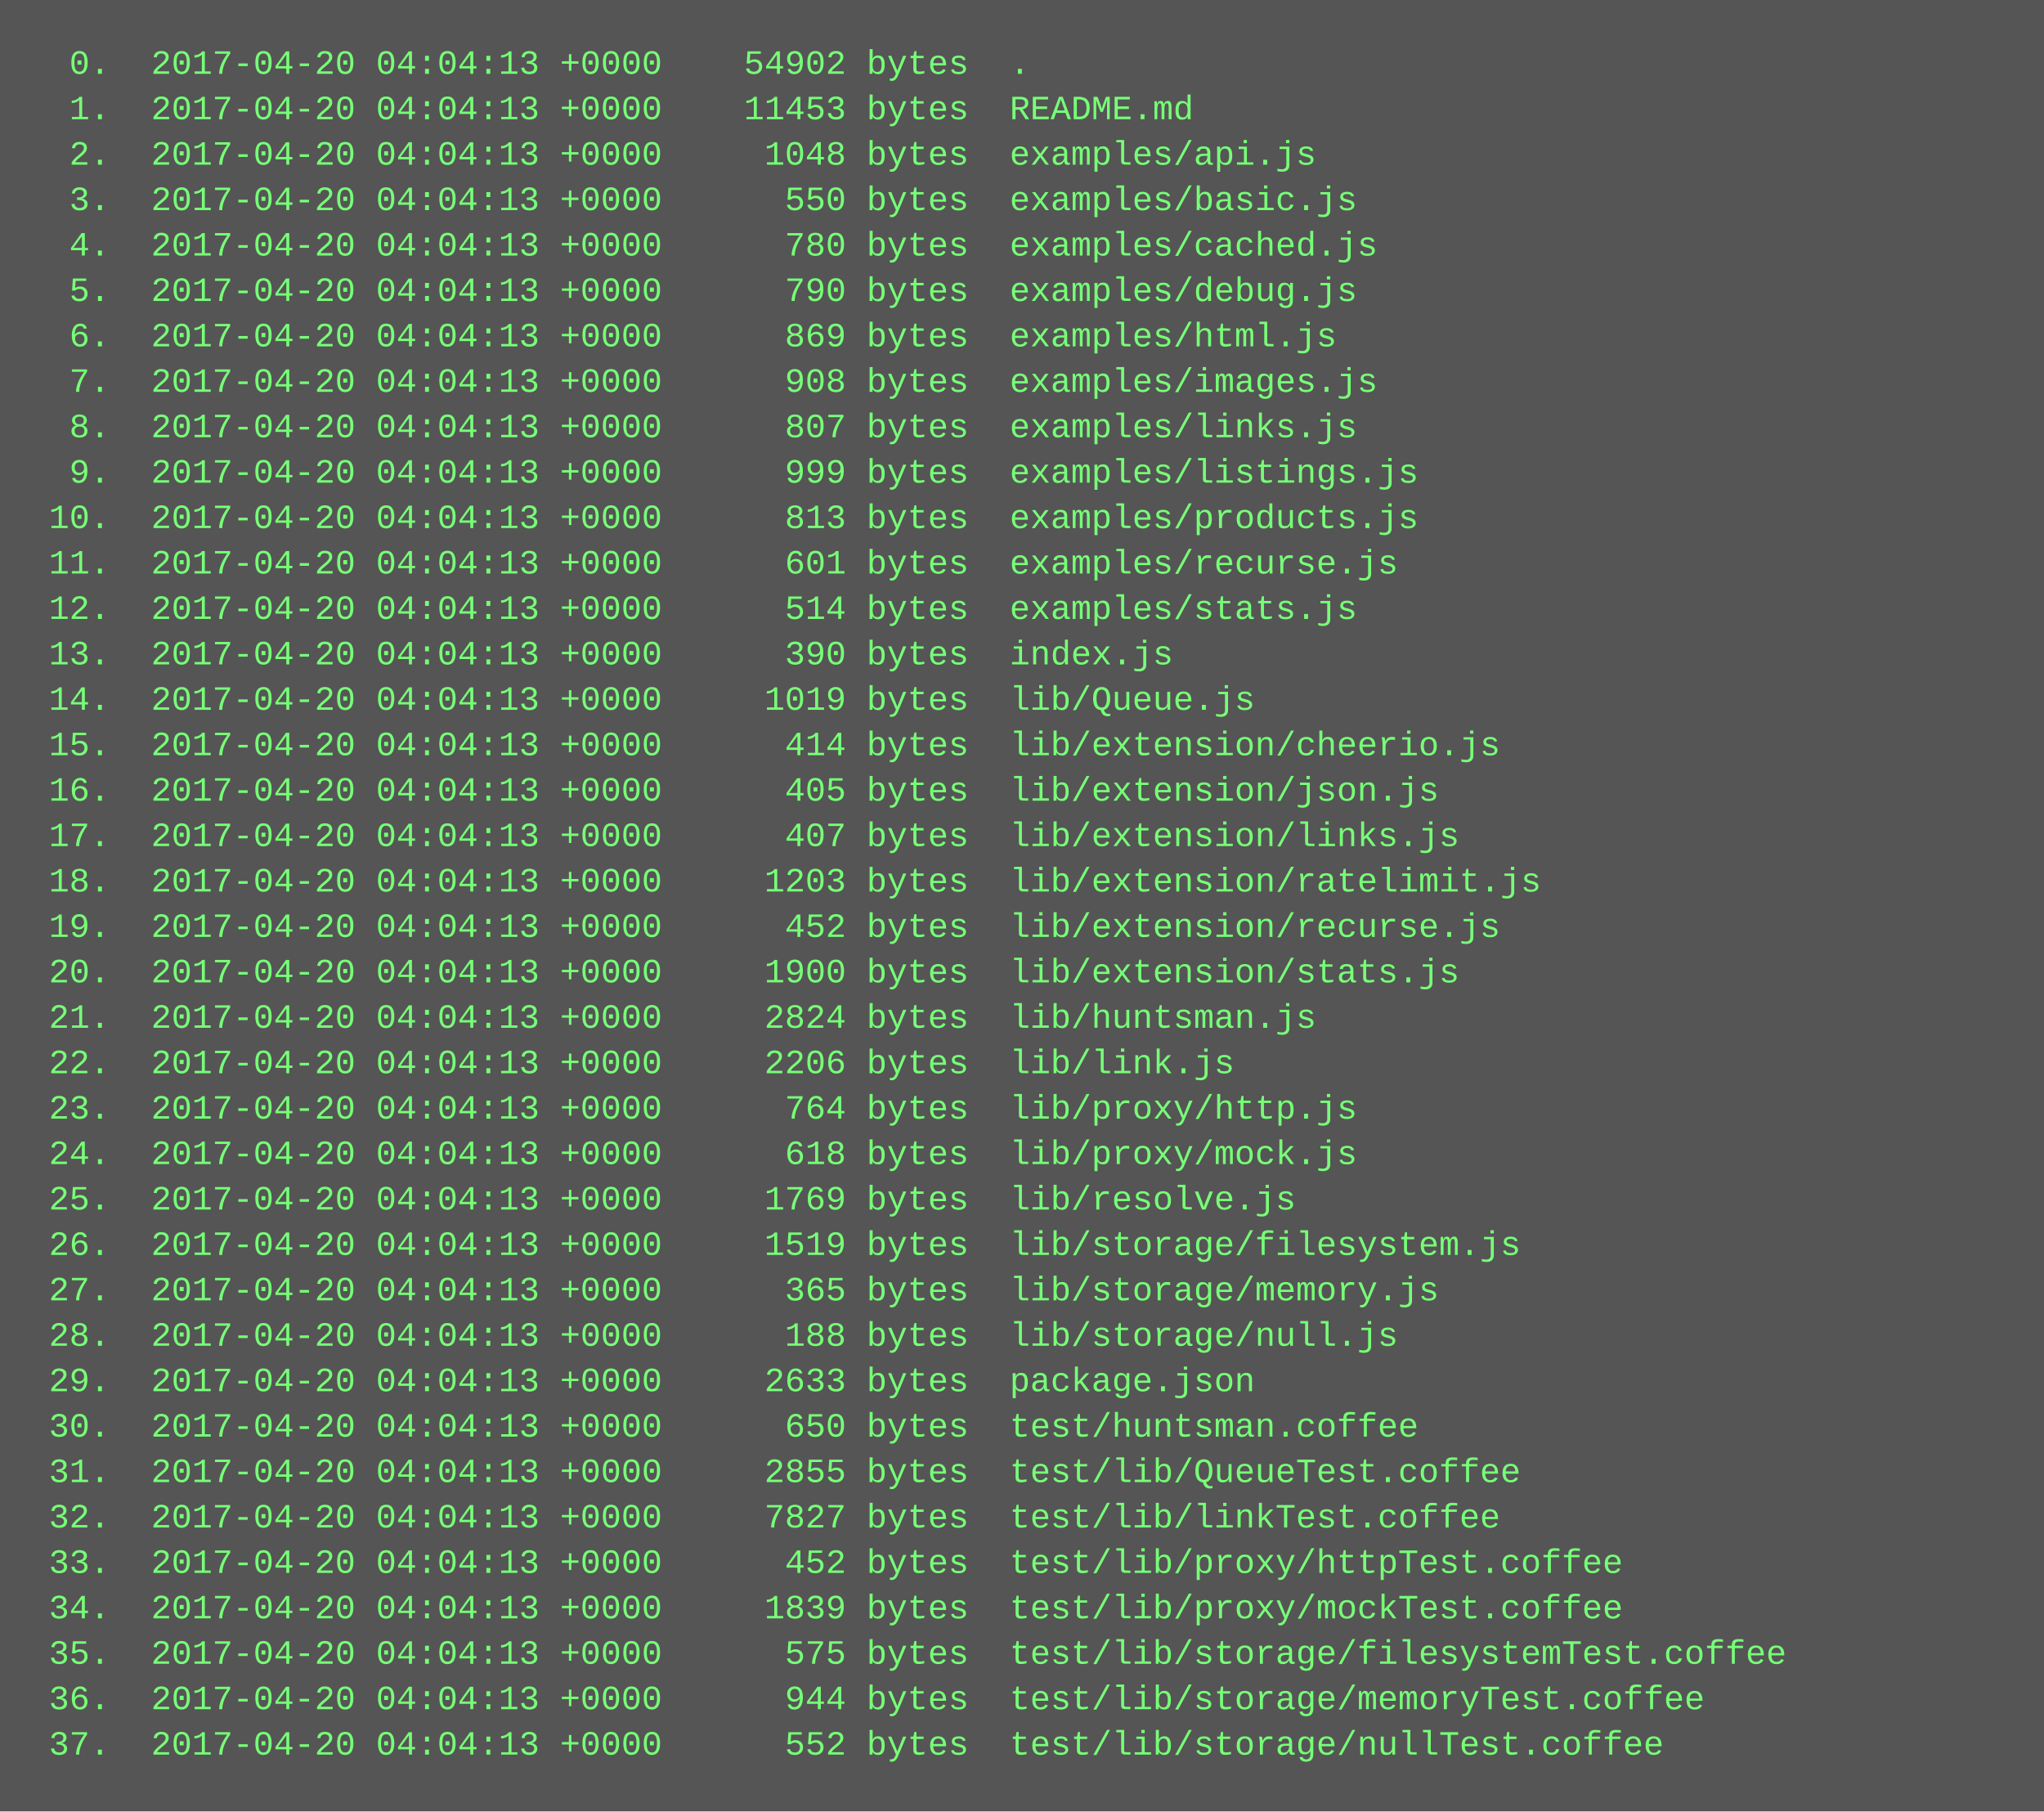
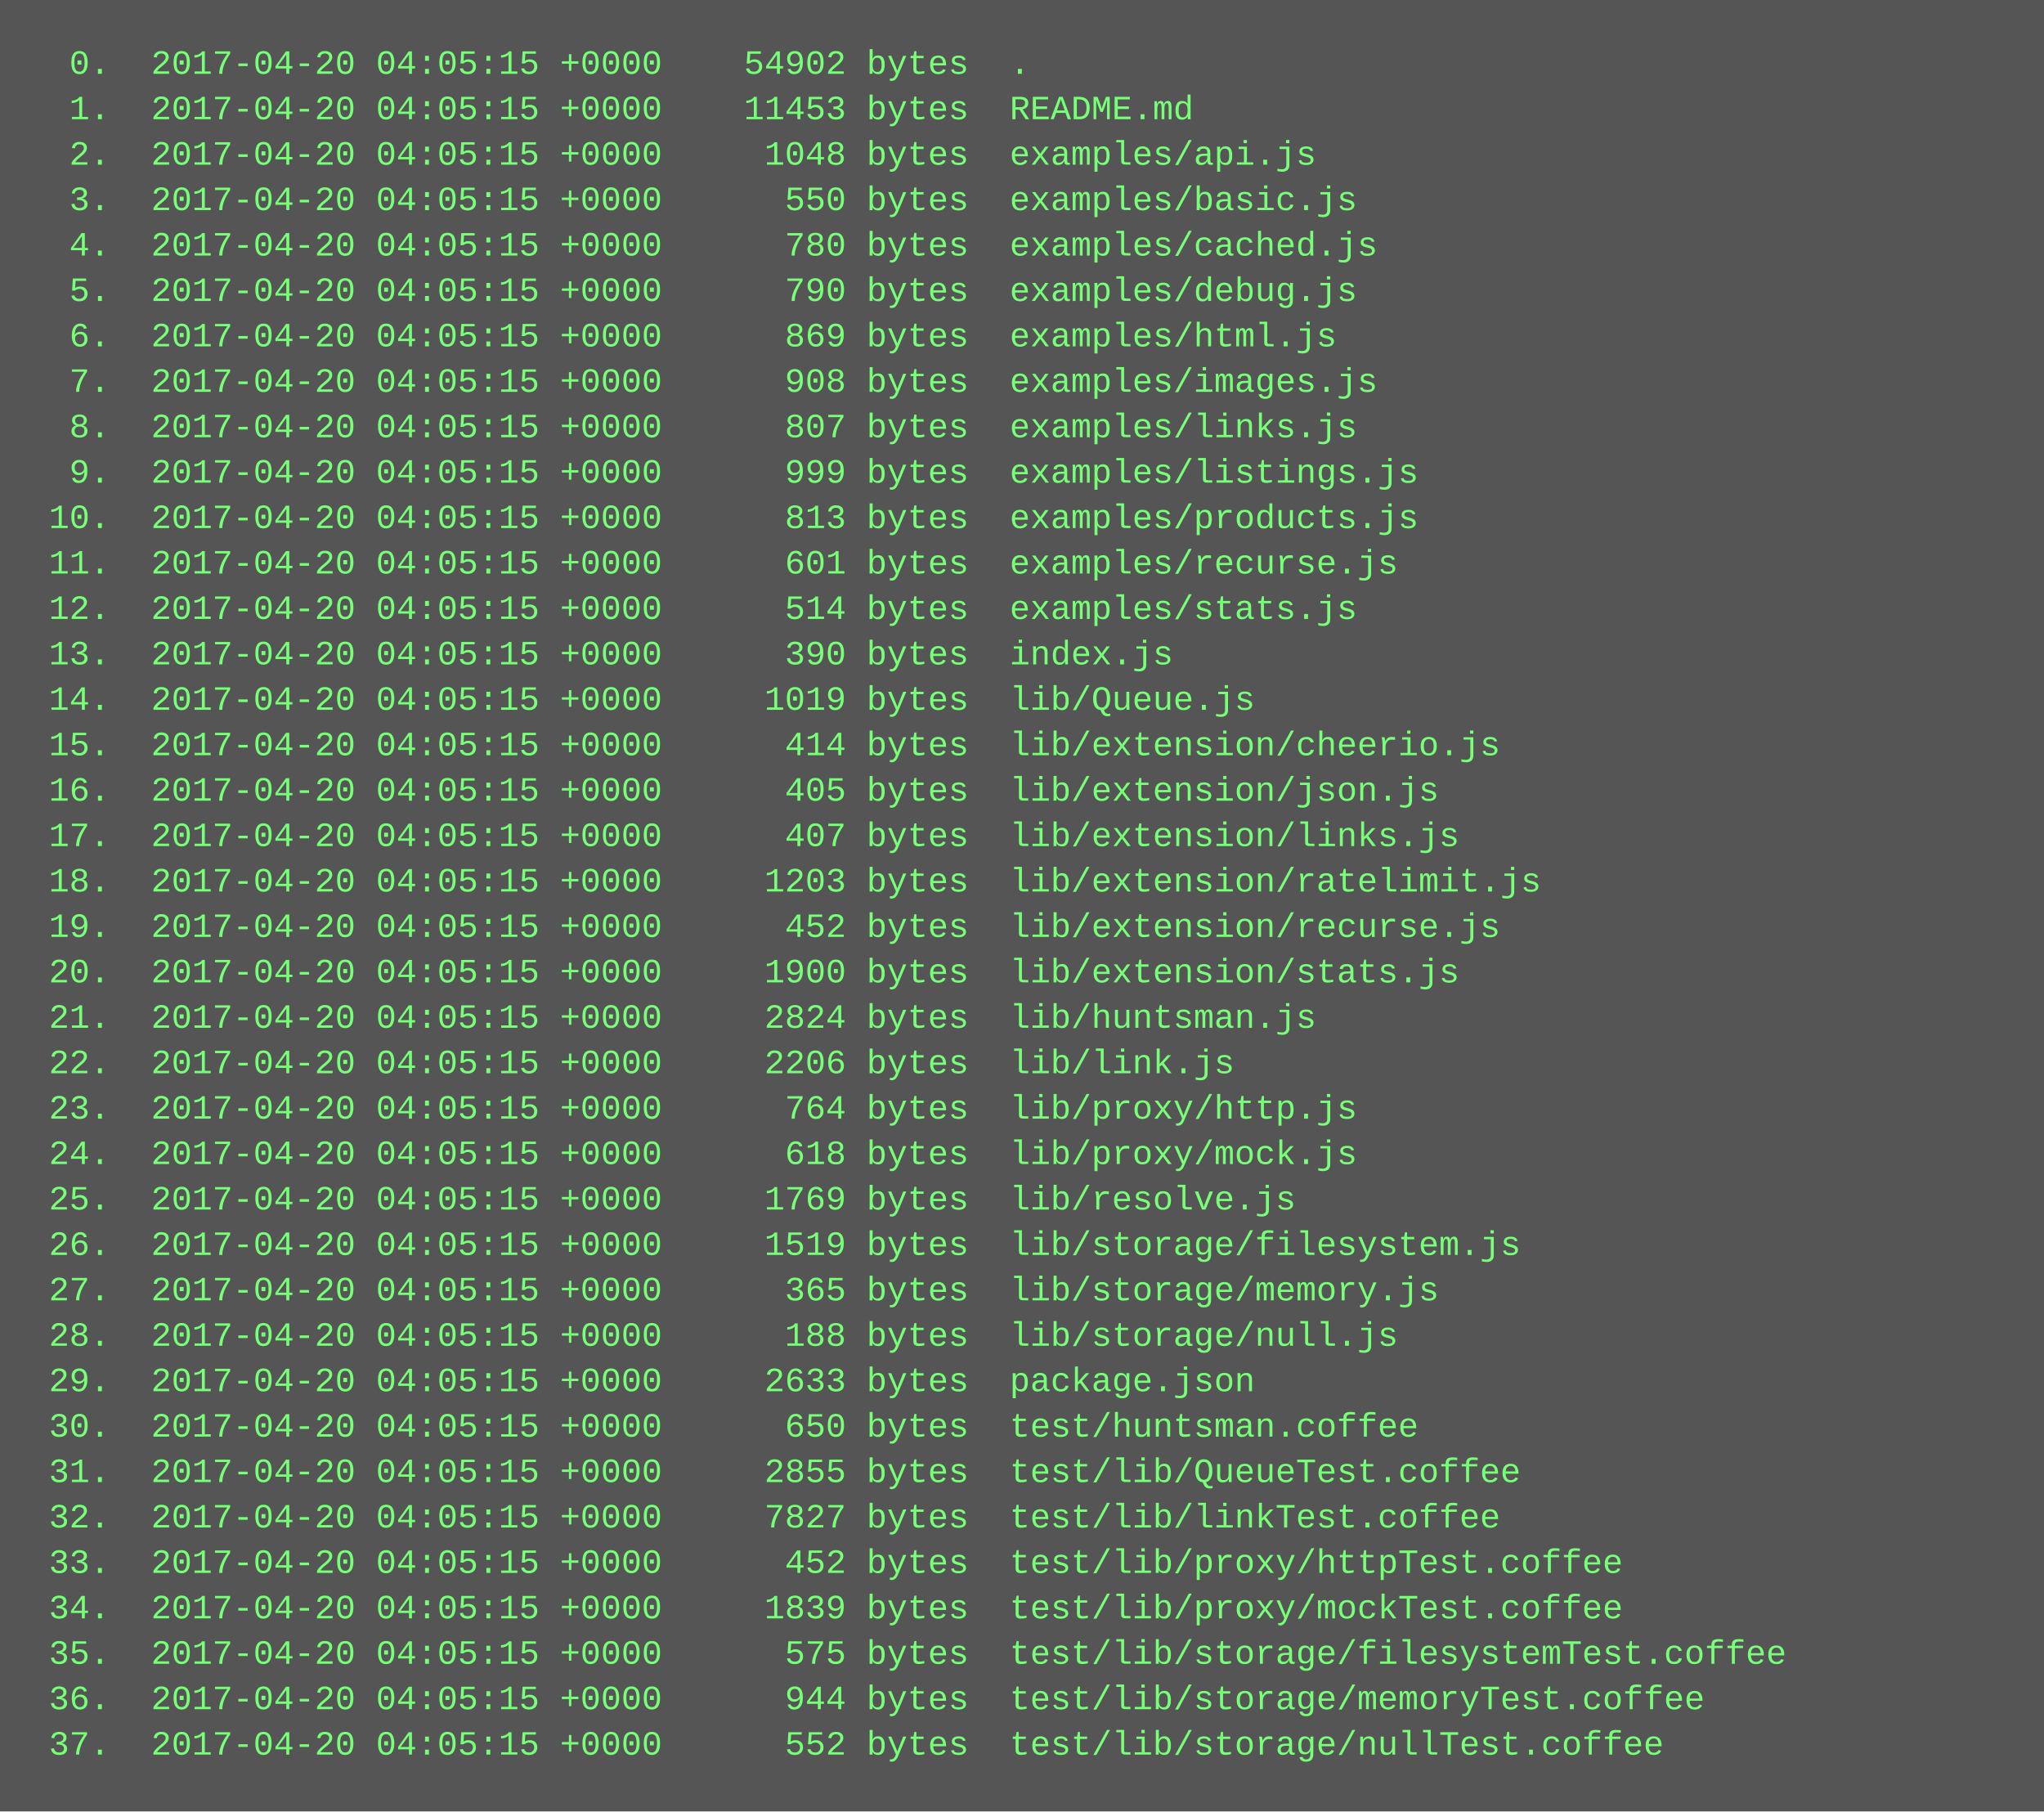
<svg xmlns="http://www.w3.org/2000/svg" height="638" width="720">
  <rect height="638" fill="#555" width="720" />
  <text fill="#7f7" font-family="Courier New" font-size="12" xml:space="preserve">
-     <tspan x="10" y="26">  0.  2017-04-20 04:04:13 +0000    54902 bytes  .</tspan>
-     <tspan x="10" y="42">  1.  2017-04-20 04:04:13 +0000    11453 bytes  README.md</tspan>
-     <tspan x="10" y="58">  2.  2017-04-20 04:04:13 +0000     1048 bytes  examples/api.js</tspan>
-     <tspan x="10" y="74">  3.  2017-04-20 04:04:13 +0000      550 bytes  examples/basic.js</tspan>
-     <tspan x="10" y="90">  4.  2017-04-20 04:04:13 +0000      780 bytes  examples/cached.js</tspan>
-     <tspan x="10" y="106">  5.  2017-04-20 04:04:13 +0000      790 bytes  examples/debug.js</tspan>
-     <tspan x="10" y="122">  6.  2017-04-20 04:04:13 +0000      869 bytes  examples/html.js</tspan>
-     <tspan x="10" y="138">  7.  2017-04-20 04:04:13 +0000      908 bytes  examples/images.js</tspan>
-     <tspan x="10" y="154">  8.  2017-04-20 04:04:13 +0000      807 bytes  examples/links.js</tspan>
-     <tspan x="10" y="170">  9.  2017-04-20 04:04:13 +0000      999 bytes  examples/listings.js</tspan>
-     <tspan x="10" y="186"> 10.  2017-04-20 04:04:13 +0000      813 bytes  examples/products.js</tspan>
-     <tspan x="10" y="202"> 11.  2017-04-20 04:04:13 +0000      601 bytes  examples/recurse.js</tspan>
-     <tspan x="10" y="218"> 12.  2017-04-20 04:04:13 +0000      514 bytes  examples/stats.js</tspan>
-     <tspan x="10" y="234"> 13.  2017-04-20 04:04:13 +0000      390 bytes  index.js</tspan>
-     <tspan x="10" y="250"> 14.  2017-04-20 04:04:13 +0000     1019 bytes  lib/Queue.js</tspan>
-     <tspan x="10" y="266"> 15.  2017-04-20 04:04:13 +0000      414 bytes  lib/extension/cheerio.js</tspan>
-     <tspan x="10" y="282"> 16.  2017-04-20 04:04:13 +0000      405 bytes  lib/extension/json.js</tspan>
-     <tspan x="10" y="298"> 17.  2017-04-20 04:04:13 +0000      407 bytes  lib/extension/links.js</tspan>
-     <tspan x="10" y="314"> 18.  2017-04-20 04:04:13 +0000     1203 bytes  lib/extension/ratelimit.js</tspan>
-     <tspan x="10" y="330"> 19.  2017-04-20 04:04:13 +0000      452 bytes  lib/extension/recurse.js</tspan>
-     <tspan x="10" y="346"> 20.  2017-04-20 04:04:13 +0000     1900 bytes  lib/extension/stats.js</tspan>
-     <tspan x="10" y="362"> 21.  2017-04-20 04:04:13 +0000     2824 bytes  lib/huntsman.js</tspan>
-     <tspan x="10" y="378"> 22.  2017-04-20 04:04:13 +0000     2206 bytes  lib/link.js</tspan>
-     <tspan x="10" y="394"> 23.  2017-04-20 04:04:13 +0000      764 bytes  lib/proxy/http.js</tspan>
-     <tspan x="10" y="410"> 24.  2017-04-20 04:04:13 +0000      618 bytes  lib/proxy/mock.js</tspan>
-     <tspan x="10" y="426"> 25.  2017-04-20 04:04:13 +0000     1769 bytes  lib/resolve.js</tspan>
-     <tspan x="10" y="442"> 26.  2017-04-20 04:04:13 +0000     1519 bytes  lib/storage/filesystem.js</tspan>
-     <tspan x="10" y="458"> 27.  2017-04-20 04:04:13 +0000      365 bytes  lib/storage/memory.js</tspan>
-     <tspan x="10" y="474"> 28.  2017-04-20 04:04:13 +0000      188 bytes  lib/storage/null.js</tspan>
-     <tspan x="10" y="490"> 29.  2017-04-20 04:04:13 +0000     2633 bytes  package.json</tspan>
-     <tspan x="10" y="506"> 30.  2017-04-20 04:04:13 +0000      650 bytes  test/huntsman.coffee</tspan>
-     <tspan x="10" y="522"> 31.  2017-04-20 04:04:13 +0000     2855 bytes  test/lib/QueueTest.coffee</tspan>
-     <tspan x="10" y="538"> 32.  2017-04-20 04:04:13 +0000     7827 bytes  test/lib/linkTest.coffee</tspan>
-     <tspan x="10" y="554"> 33.  2017-04-20 04:04:13 +0000      452 bytes  test/lib/proxy/httpTest.coffee</tspan>
-     <tspan x="10" y="570"> 34.  2017-04-20 04:04:13 +0000     1839 bytes  test/lib/proxy/mockTest.coffee</tspan>
-     <tspan x="10" y="586"> 35.  2017-04-20 04:04:13 +0000      575 bytes  test/lib/storage/filesystemTest.coffee</tspan>
-     <tspan x="10" y="602"> 36.  2017-04-20 04:04:13 +0000      944 bytes  test/lib/storage/memoryTest.coffee</tspan>
-     <tspan x="10" y="618"> 37.  2017-04-20 04:04:13 +0000      552 bytes  test/lib/storage/nullTest.coffee</tspan>
+     <tspan x="10" y="26">  0.  2017-04-20 04:05:15 +0000    54902 bytes  .</tspan>
+     <tspan x="10" y="42">  1.  2017-04-20 04:05:15 +0000    11453 bytes  README.md</tspan>
+     <tspan x="10" y="58">  2.  2017-04-20 04:05:15 +0000     1048 bytes  examples/api.js</tspan>
+     <tspan x="10" y="74">  3.  2017-04-20 04:05:15 +0000      550 bytes  examples/basic.js</tspan>
+     <tspan x="10" y="90">  4.  2017-04-20 04:05:15 +0000      780 bytes  examples/cached.js</tspan>
+     <tspan x="10" y="106">  5.  2017-04-20 04:05:15 +0000      790 bytes  examples/debug.js</tspan>
+     <tspan x="10" y="122">  6.  2017-04-20 04:05:15 +0000      869 bytes  examples/html.js</tspan>
+     <tspan x="10" y="138">  7.  2017-04-20 04:05:15 +0000      908 bytes  examples/images.js</tspan>
+     <tspan x="10" y="154">  8.  2017-04-20 04:05:15 +0000      807 bytes  examples/links.js</tspan>
+     <tspan x="10" y="170">  9.  2017-04-20 04:05:15 +0000      999 bytes  examples/listings.js</tspan>
+     <tspan x="10" y="186"> 10.  2017-04-20 04:05:15 +0000      813 bytes  examples/products.js</tspan>
+     <tspan x="10" y="202"> 11.  2017-04-20 04:05:15 +0000      601 bytes  examples/recurse.js</tspan>
+     <tspan x="10" y="218"> 12.  2017-04-20 04:05:15 +0000      514 bytes  examples/stats.js</tspan>
+     <tspan x="10" y="234"> 13.  2017-04-20 04:05:15 +0000      390 bytes  index.js</tspan>
+     <tspan x="10" y="250"> 14.  2017-04-20 04:05:15 +0000     1019 bytes  lib/Queue.js</tspan>
+     <tspan x="10" y="266"> 15.  2017-04-20 04:05:15 +0000      414 bytes  lib/extension/cheerio.js</tspan>
+     <tspan x="10" y="282"> 16.  2017-04-20 04:05:15 +0000      405 bytes  lib/extension/json.js</tspan>
+     <tspan x="10" y="298"> 17.  2017-04-20 04:05:15 +0000      407 bytes  lib/extension/links.js</tspan>
+     <tspan x="10" y="314"> 18.  2017-04-20 04:05:15 +0000     1203 bytes  lib/extension/ratelimit.js</tspan>
+     <tspan x="10" y="330"> 19.  2017-04-20 04:05:15 +0000      452 bytes  lib/extension/recurse.js</tspan>
+     <tspan x="10" y="346"> 20.  2017-04-20 04:05:15 +0000     1900 bytes  lib/extension/stats.js</tspan>
+     <tspan x="10" y="362"> 21.  2017-04-20 04:05:15 +0000     2824 bytes  lib/huntsman.js</tspan>
+     <tspan x="10" y="378"> 22.  2017-04-20 04:05:15 +0000     2206 bytes  lib/link.js</tspan>
+     <tspan x="10" y="394"> 23.  2017-04-20 04:05:15 +0000      764 bytes  lib/proxy/http.js</tspan>
+     <tspan x="10" y="410"> 24.  2017-04-20 04:05:15 +0000      618 bytes  lib/proxy/mock.js</tspan>
+     <tspan x="10" y="426"> 25.  2017-04-20 04:05:15 +0000     1769 bytes  lib/resolve.js</tspan>
+     <tspan x="10" y="442"> 26.  2017-04-20 04:05:15 +0000     1519 bytes  lib/storage/filesystem.js</tspan>
+     <tspan x="10" y="458"> 27.  2017-04-20 04:05:15 +0000      365 bytes  lib/storage/memory.js</tspan>
+     <tspan x="10" y="474"> 28.  2017-04-20 04:05:15 +0000      188 bytes  lib/storage/null.js</tspan>
+     <tspan x="10" y="490"> 29.  2017-04-20 04:05:15 +0000     2633 bytes  package.json</tspan>
+     <tspan x="10" y="506"> 30.  2017-04-20 04:05:15 +0000      650 bytes  test/huntsman.coffee</tspan>
+     <tspan x="10" y="522"> 31.  2017-04-20 04:05:15 +0000     2855 bytes  test/lib/QueueTest.coffee</tspan>
+     <tspan x="10" y="538"> 32.  2017-04-20 04:05:15 +0000     7827 bytes  test/lib/linkTest.coffee</tspan>
+     <tspan x="10" y="554"> 33.  2017-04-20 04:05:15 +0000      452 bytes  test/lib/proxy/httpTest.coffee</tspan>
+     <tspan x="10" y="570"> 34.  2017-04-20 04:05:15 +0000     1839 bytes  test/lib/proxy/mockTest.coffee</tspan>
+     <tspan x="10" y="586"> 35.  2017-04-20 04:05:15 +0000      575 bytes  test/lib/storage/filesystemTest.coffee</tspan>
+     <tspan x="10" y="602"> 36.  2017-04-20 04:05:15 +0000      944 bytes  test/lib/storage/memoryTest.coffee</tspan>
+     <tspan x="10" y="618"> 37.  2017-04-20 04:05:15 +0000      552 bytes  test/lib/storage/nullTest.coffee</tspan>
  </text>
</svg>
